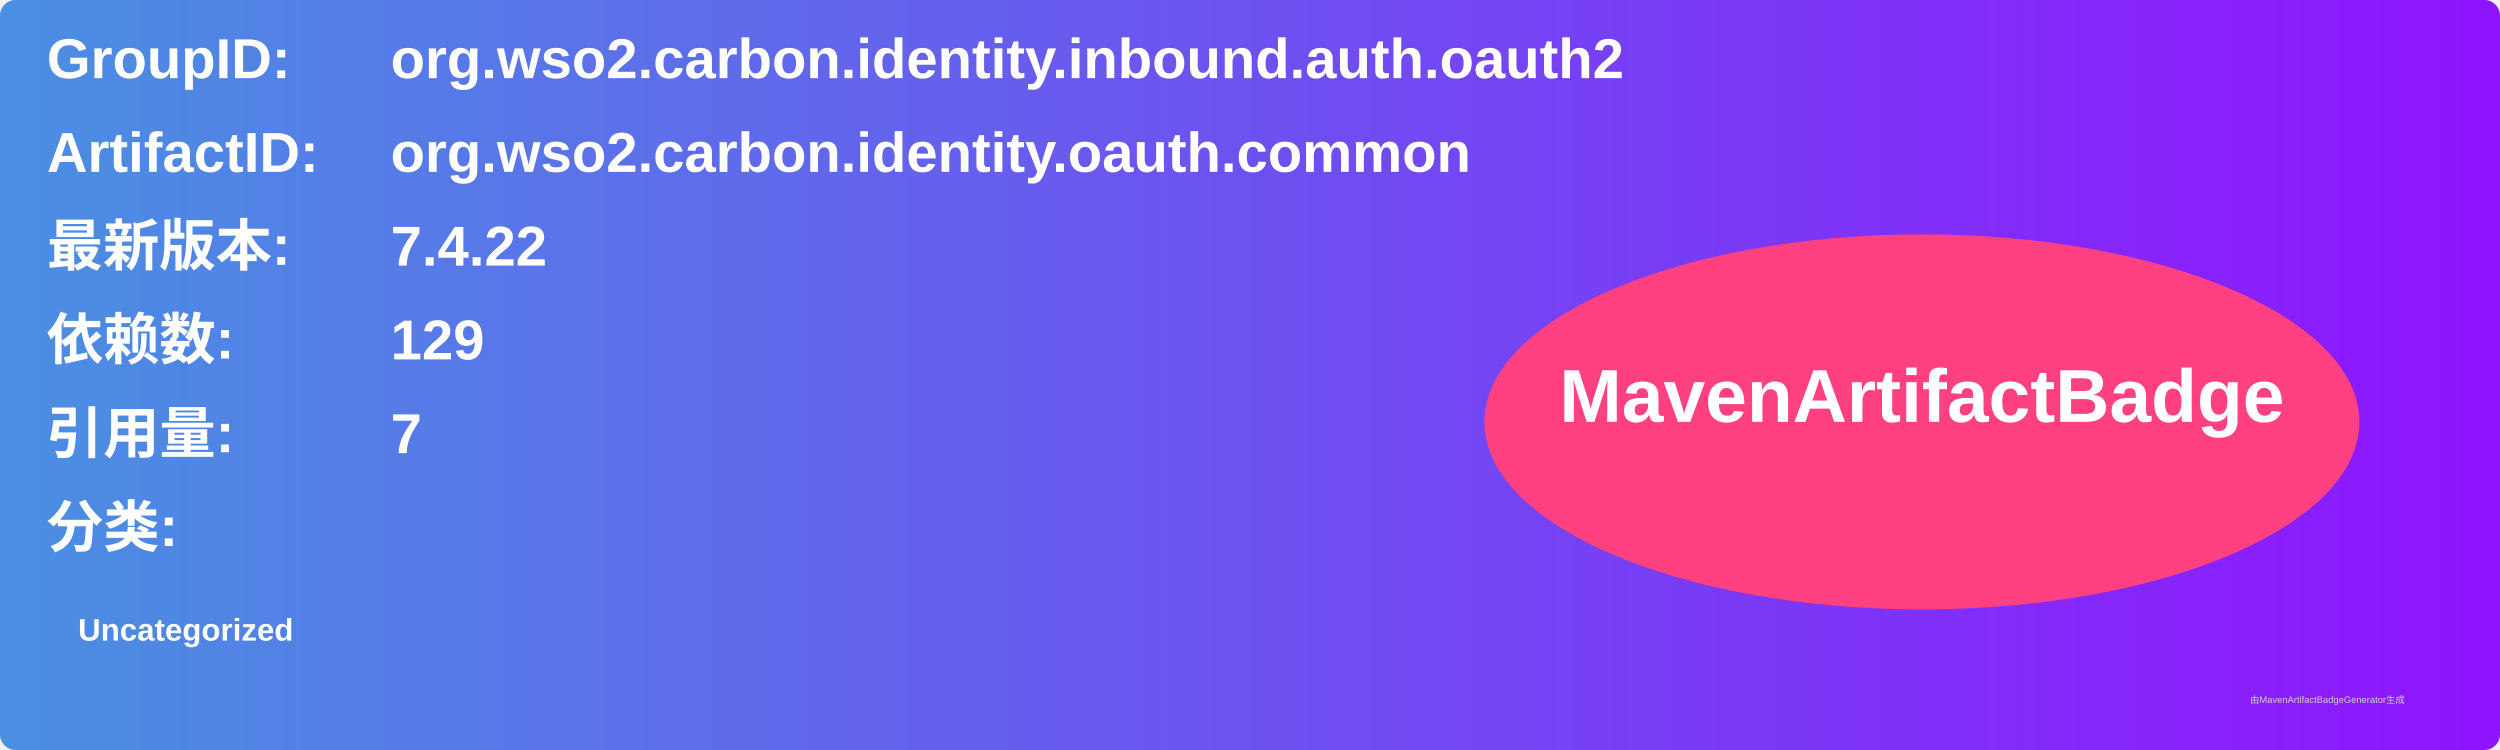
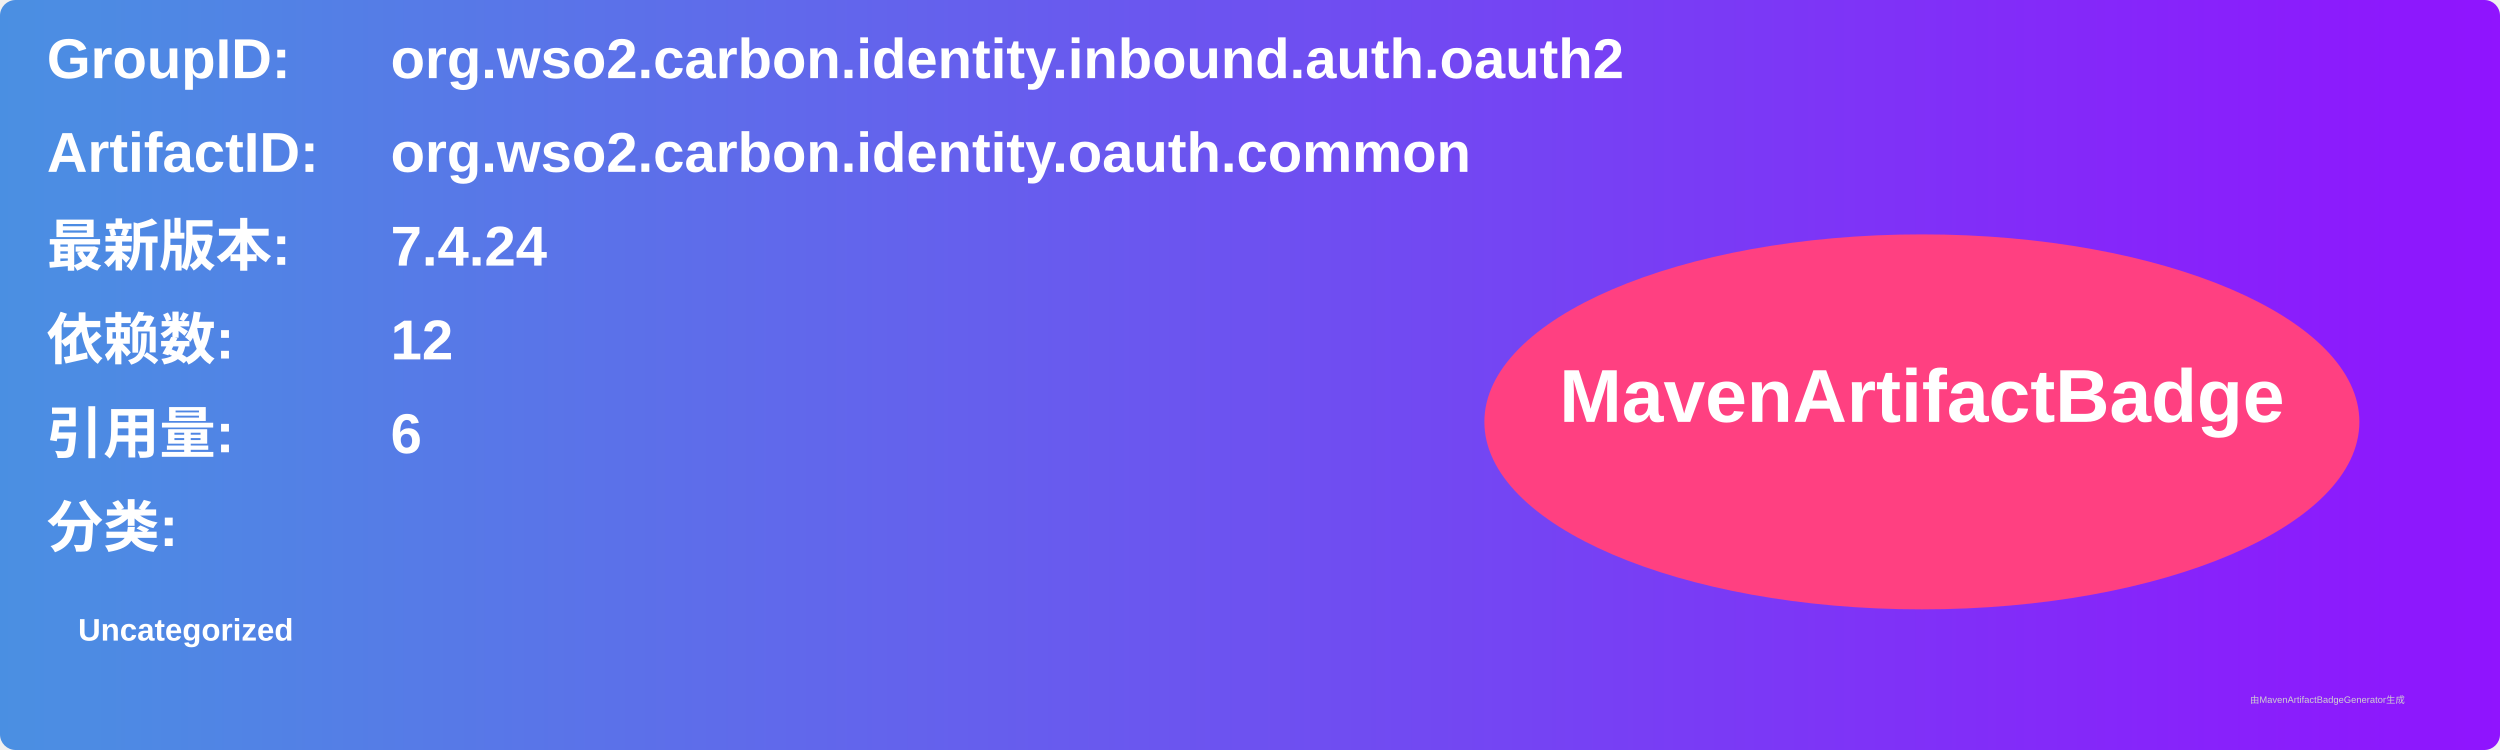
<svg xmlns="http://www.w3.org/2000/svg" width="800" height="240" viewBox="0 0 800 240">
  <linearGradient id="grad" x1="0%" y1="0%" x2="100%" y2="0%">
    <stop offset="0%" stop-color="#4a90e2" />
    <stop offset="100%" stop-color="#9013fe" />
  </linearGradient>
  <rect width="100%" height="100%" rx="5" ry="5" fill="url(#grad)" />
  <g transform="translate(15, 15)">
    <text x="0" y="10" font-family="Arial" font-size="18" fill="white" font-weight="bold" width="260">GroupID:</text>
    <text x="110" y="10" font-family="Arial" font-size="18" fill="white" font-weight="bold" width="460">org.wso2.carbon.identity.inbound.auth.oauth2</text>
    <text x="0" y="40" font-family="Arial" font-size="18" fill="white" font-weight="bold" width="260">ArtifactID:</text>
    <text x="110" y="40" font-family="Arial" font-size="18" fill="white" font-weight="bold" width="460">org.wso2.carbon.identity.oauth.common</text>
    <text x="0" y="70" font-family="Arial" font-size="18" fill="white" font-weight="bold">最新版本:</text>
    <text x="110" y="70" font-family="Arial" font-size="18" fill="white" font-weight="bold">
-       <tspan font-weight="bold">7.4.22</tspan>
+       <tspan font-weight="bold">7.4.24</tspan>
    </text>
    <text x="0" y="100" font-family="Arial" font-size="18" fill="white" font-weight="bold">依赖数: </text>
    <text x="110" y="100" font-family="Arial" font-size="18" fill="white">
-       <tspan font-weight="bold">129</tspan>
+       <tspan font-weight="bold">12</tspan>
    </text>
    <text x="0" y="130" font-family="Arial" font-size="18" fill="white" font-weight="bold">引用量: </text>
    <text x="110" y="130" font-family="Arial" font-size="18" fill="white">
-       <tspan font-weight="bold">7</tspan>
+       <tspan font-weight="bold">6</tspan>
    </text>
    <text x="0" y="160" font-family="Arial" font-size="18" fill="white" font-weight="bold">分类:</text>
    <text x="10" y="190" font-family="Arial" font-size="10" fill="white">
      <tspan font-weight="bold">Uncategorized</tspan>
    </text>
    <ellipse cx="600" cy="120" rx="140" ry="60" fill="#ff4081" />
    <text x="600" y="120" text-anchor="middle" font-family="Arial" font-size="24" fill="white" font-weight="bold">MavenArtifactBadge</text>
  </g>
  <text x="720" y="225" font-family="Arial" font-size="3" fill="#d0d0d0">由MavenArtifactBadgeGenerator生成</text>
</svg>
